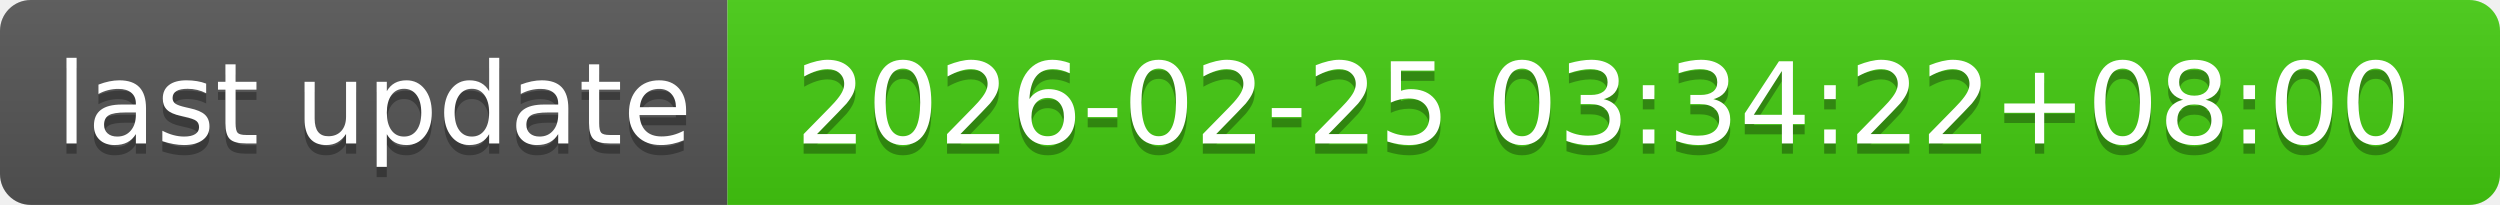
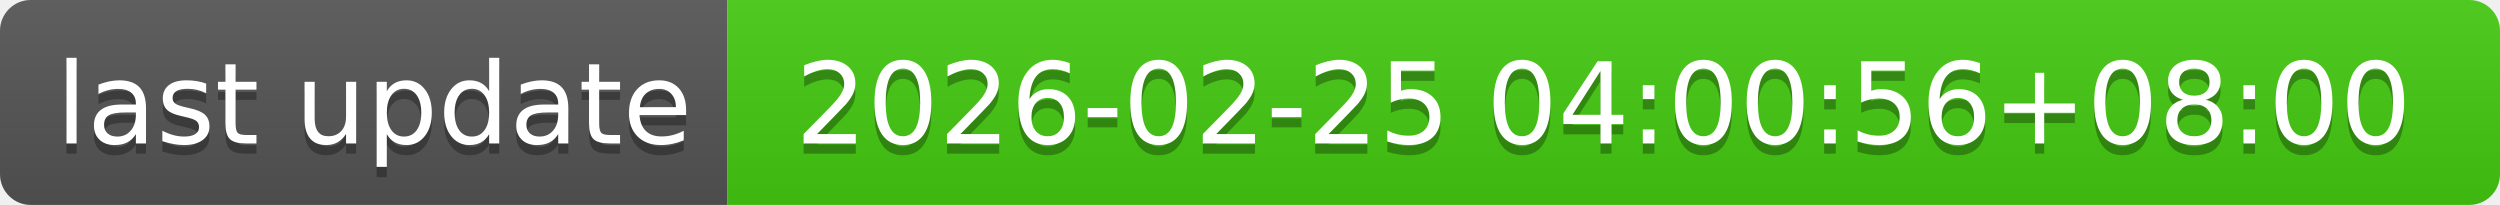
- <svg xmlns="http://www.w3.org/2000/svg" width="244" height="20" role="img" aria-label="last update: 2026-02-25 03:34:22+08:00">
+ <svg xmlns="http://www.w3.org/2000/svg" width="244" height="20" role="img" aria-label="last update: 2026-02-25 04:00:56+08:00">
  <linearGradient id="s" x2="0" y2="100%">
    <stop offset="0" stop-color="#bbb" stop-opacity=".1" />
    <stop offset="1" stop-opacity=".1" />
  </linearGradient>
  <clipPath id="r">
    <rect width="244" height="20" rx="3" fill="#fff" />
  </clipPath>
  <g clip-path="url(#r)">
    <rect width="71" height="20" fill="#555" />
    <rect x="71" width="173" height="20" fill="#4c1" />
    <rect width="244" height="20" fill="url(#s)" />
  </g>
  <g fill="#fff" text-anchor="middle" font-family="Verdana,Geneva,DejaVu Sans,sans-serif" text-rendering="geometricPrecision" font-size="110">
    <text aria-hidden="true" x="365" y="150" fill="#010101" fill-opacity=".3" transform="scale(.1)" textLength="610">last update</text>
    <text x="365" y="140" transform="scale(.1)" fill="#fff" textLength="610">last update</text>
-     <text aria-hidden="true" x="1565" y="150" fill="#010101" fill-opacity=".3" transform="scale(.1)" textLength="1630">2026-02-25 03:34:22+08:00</text>
-     <text x="1565" y="140" transform="scale(.1)" fill="#fff" textLength="1630">2026-02-25 03:34:22+08:00</text>
+     <text aria-hidden="true" x="1565" y="150" fill="#010101" fill-opacity=".3" transform="scale(.1)" textLength="1630">2026-02-25 04:00:56+08:00</text>
+     <text x="1565" y="140" transform="scale(.1)" fill="#fff" textLength="1630">2026-02-25 04:00:56+08:00</text>
  </g>
</svg>
